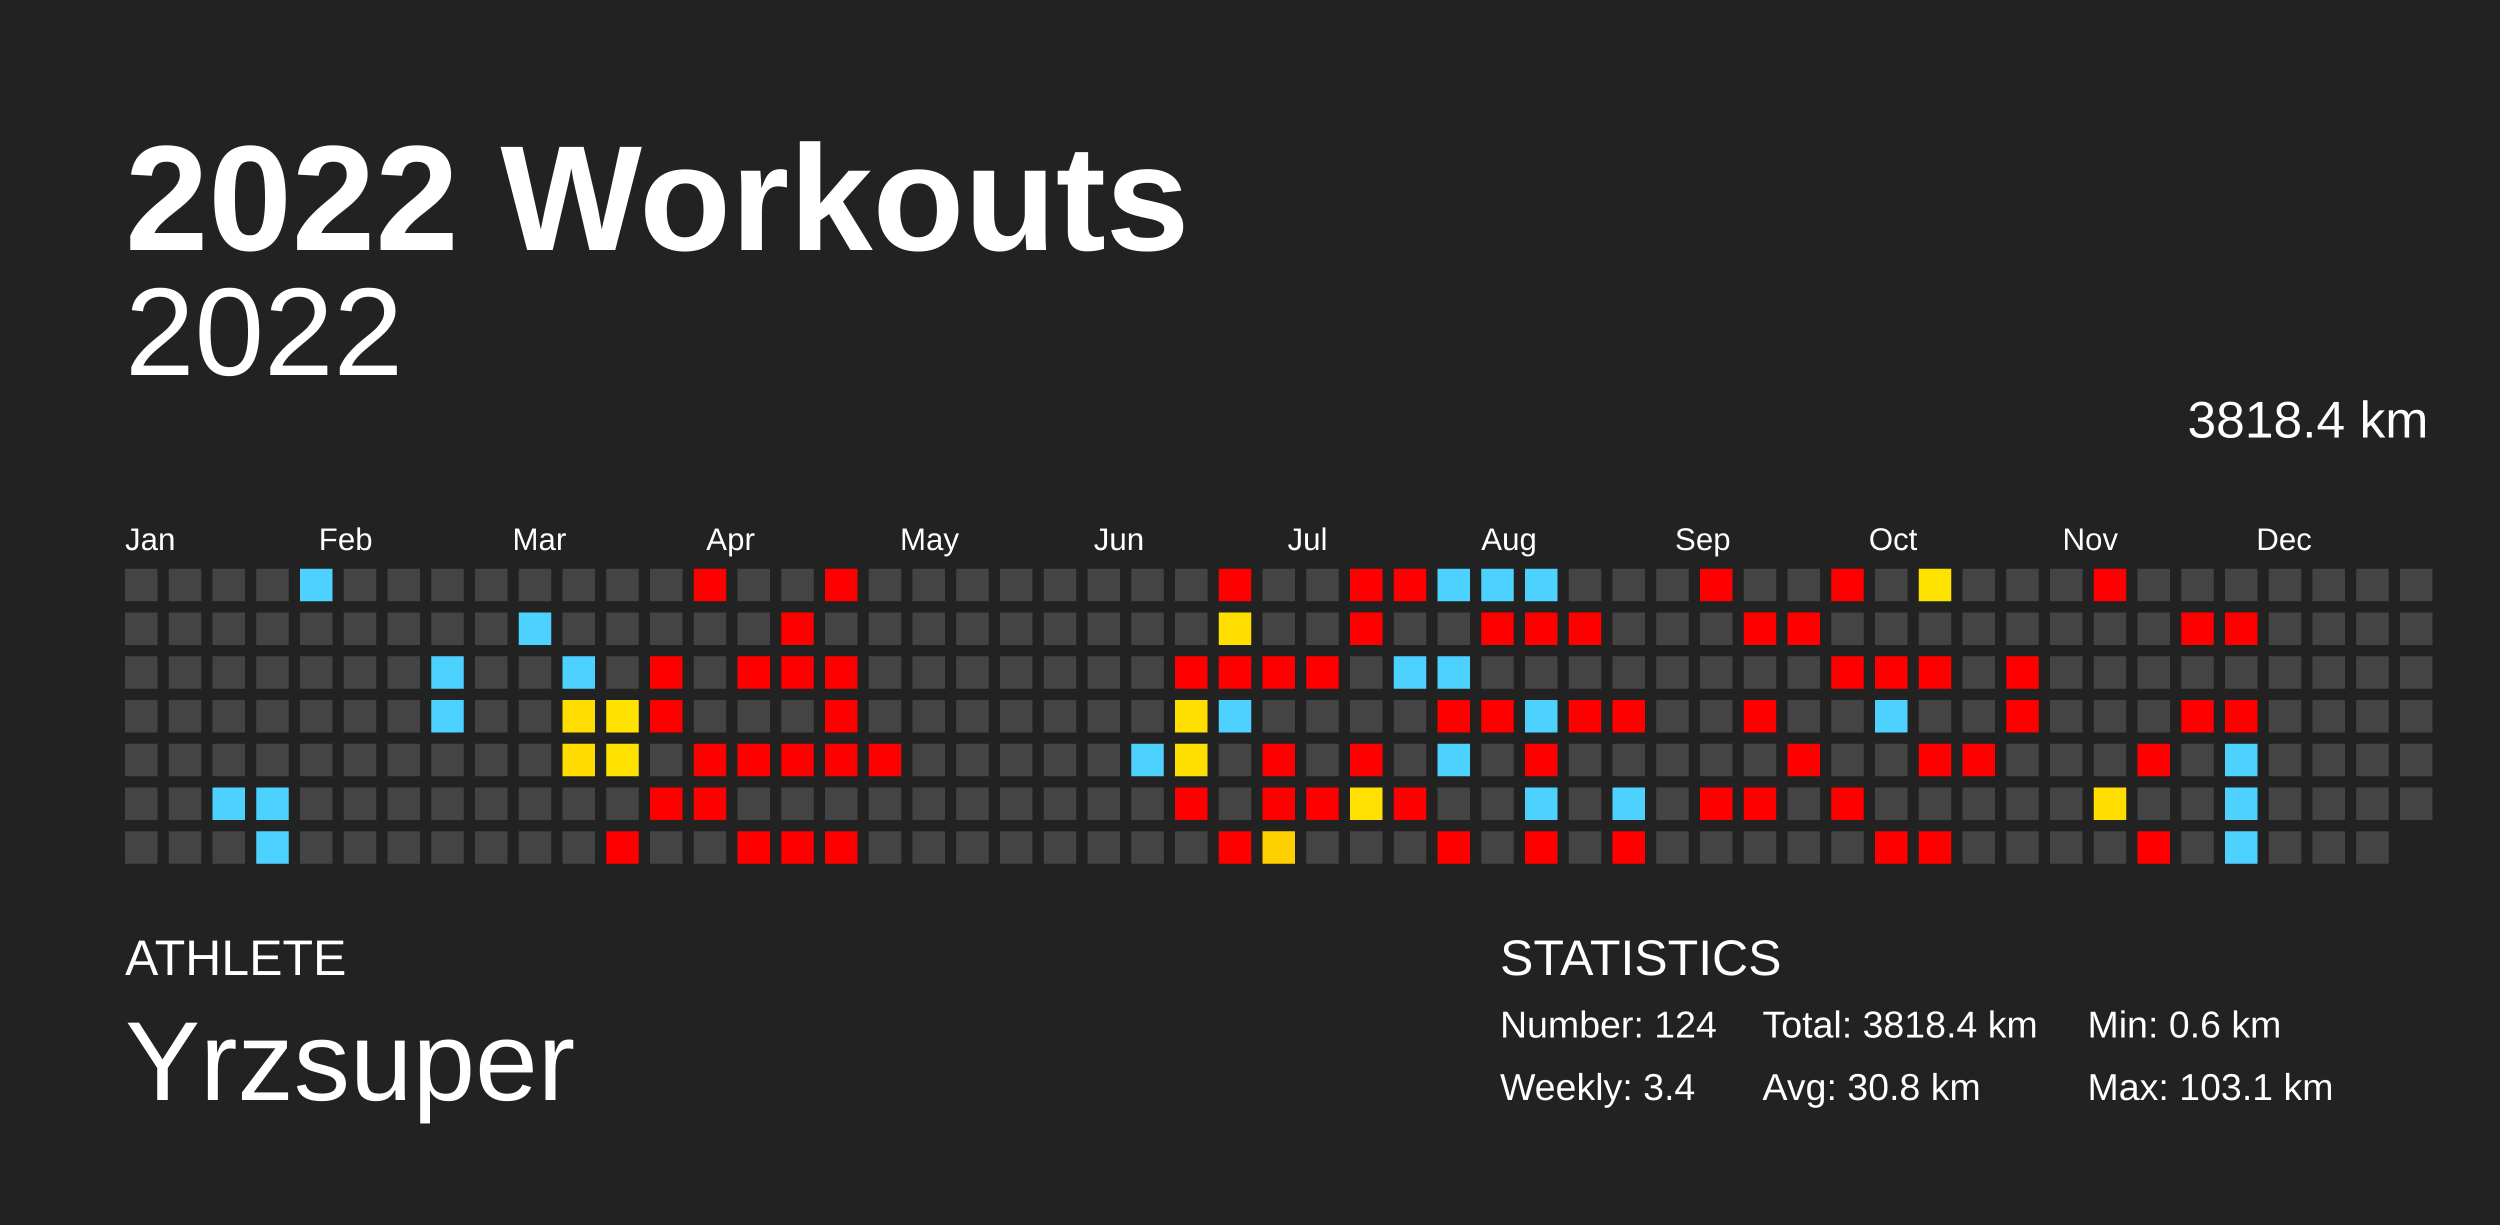
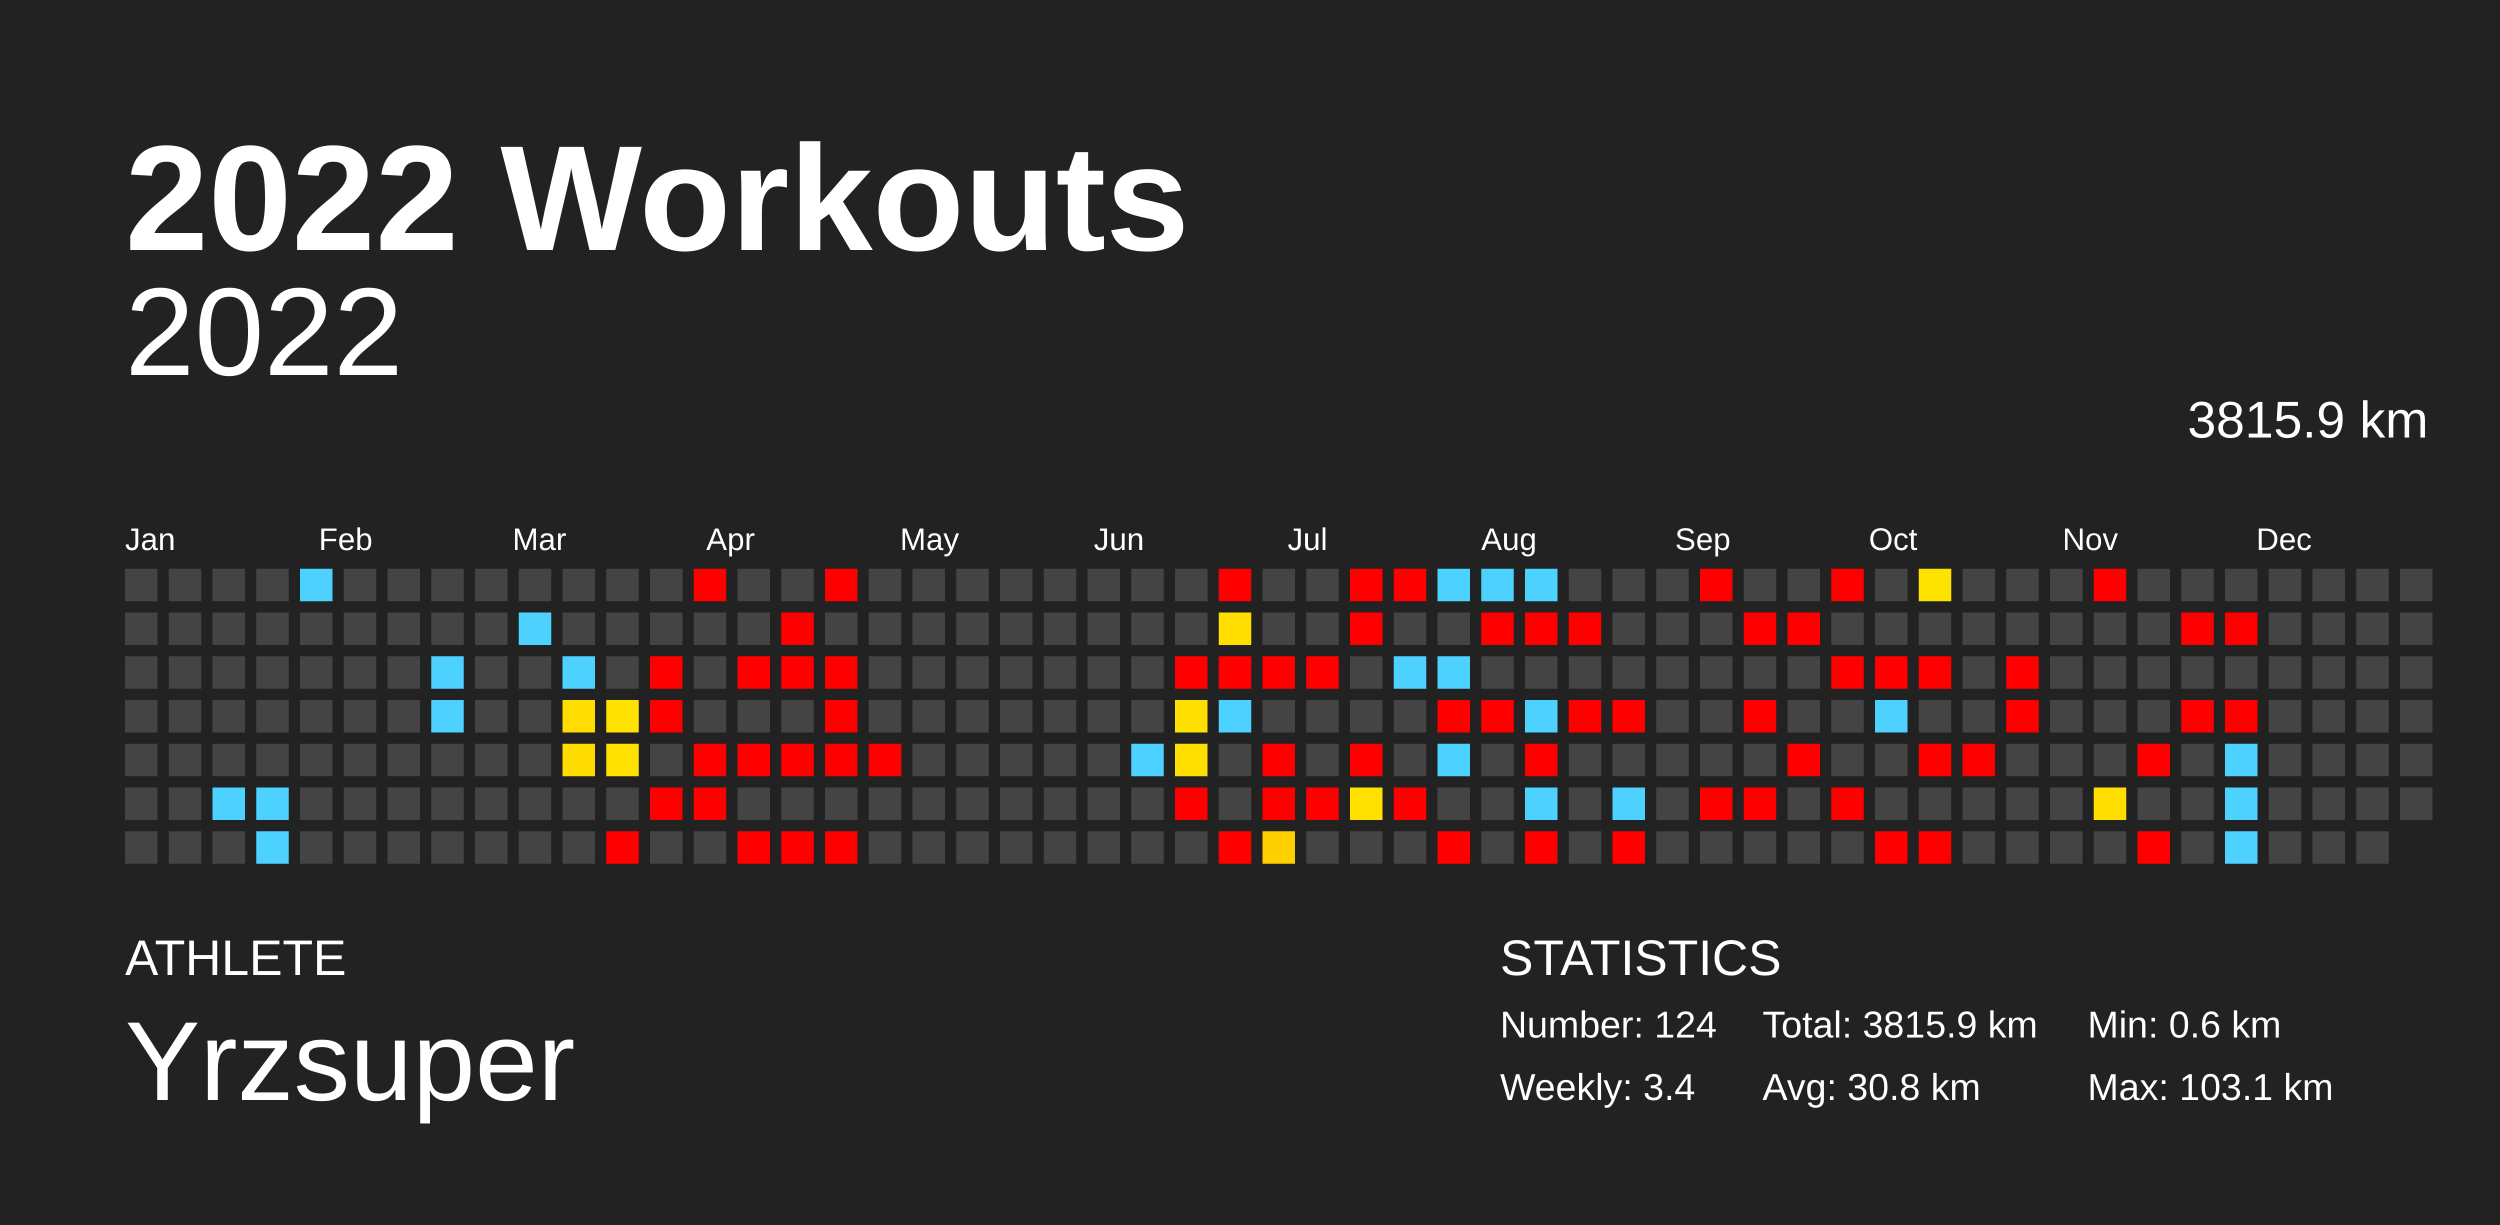
<svg xmlns="http://www.w3.org/2000/svg" baseProfile="full" height="98mm" version="1.1" viewBox="0,0,200,98" width="200mm">
  <defs />
  <rect fill="#222222" height="98" width="200" x="0" y="0" />
  <text fill="#FFFFFF" style="font-size:12px; font-family:Arial; font-weight:bold;" x="10" y="20">2022 Workouts</text>
  <text fill="#FFFFFF" style="font-size:4px; font-family:Arial" x="10" y="78">ATHLETE</text>
  <text fill="#FFFFFF" style="font-size:9px; font-family:Arial" x="10" y="88">Yrzsuper</text>
  <text fill="#FFFFFF" style="font-size:4px; font-family:Arial" x="120" y="78">STATISTICS</text>
  <text fill="#FFFFFF" style="font-size:3px; font-family:Arial" x="120" y="83">Number: 124</text>
  <text fill="#FFFFFF" style="font-size:3px; font-family:Arial" x="120" y="88">Weekly: 3.4</text>
-   <text fill="#FFFFFF" style="font-size:3px; font-family:Arial" x="141" y="83">Total: 3818.4 km</text>
+   <text fill="#FFFFFF" style="font-size:3px; font-family:Arial" x="141" y="83">Total: 3815.9 km</text>
  <text fill="#FFFFFF" style="font-size:3px; font-family:Arial" x="141" y="88">Avg: 30.8 km</text>
  <text fill="#FFFFFF" style="font-size:3px; font-family:Arial" x="167" y="83">Min: 0.6 km</text>
  <text fill="#FFFFFF" style="font-size:3px; font-family:Arial" x="167" y="88">Max: 103.1 km</text>
  <text alignment-baseline="hanging" fill="#FFFFFF" style="font-size:10.0px; font-family:Arial;" x="10" y="30">2022</text>
-   <text alignment-baseline="hanging" fill="#FFFFFF" style="font-size:4.125px; font-family:Arial;" x="175" y="35">3818.4 km</text>
+   <text alignment-baseline="hanging" fill="#FFFFFF" style="font-size:4.125px; font-family:Arial;" x="175" y="35">3815.9 km</text>
  <text fill="#FFFFFF" style="font-size:2.5px; font-family:Arial" x="10.0" y="44">Jan</text>
  <text fill="#FFFFFF" style="font-size:2.5px; font-family:Arial" x="25.5" y="44">Feb</text>
  <text fill="#FFFFFF" style="font-size:2.5px; font-family:Arial" x="41.0" y="44">Mar</text>
  <text fill="#FFFFFF" style="font-size:2.5px; font-family:Arial" x="56.5" y="44">Apr</text>
  <text fill="#FFFFFF" style="font-size:2.5px; font-family:Arial" x="72.0" y="44">May</text>
  <text fill="#FFFFFF" style="font-size:2.5px; font-family:Arial" x="87.5" y="44">Jun</text>
  <text fill="#FFFFFF" style="font-size:2.5px; font-family:Arial" x="103.0" y="44">Jul</text>
  <text fill="#FFFFFF" style="font-size:2.5px; font-family:Arial" x="118.5" y="44">Aug</text>
  <text fill="#FFFFFF" style="font-size:2.5px; font-family:Arial" x="134.0" y="44">Sep</text>
  <text fill="#FFFFFF" style="font-size:2.5px; font-family:Arial" x="149.5" y="44">Oct</text>
  <text fill="#FFFFFF" style="font-size:2.5px; font-family:Arial" x="165.0" y="44">Nov</text>
  <text fill="#FFFFFF" style="font-size:2.5px; font-family:Arial" x="180.5" y="44">Dec</text>
  <rect fill="#444444" height="2.6" width="2.6" x="10.0" y="45.5" />
  <rect fill="#444444" height="2.6" width="2.6" x="10.0" y="49.0" />
  <rect fill="#444444" height="2.6" width="2.6" x="10.0" y="52.5" />
  <rect fill="#444444" height="2.6" width="2.6" x="10.0" y="56.0" />
  <rect fill="#444444" height="2.6" width="2.6" x="10.0" y="59.5" />
  <rect fill="#444444" height="2.6" width="2.6" x="10.0" y="63.0" />
  <rect fill="#444444" height="2.6" width="2.6" x="10.0" y="66.5" />
  <rect fill="#444444" height="2.6" width="2.6" x="13.5" y="45.5" />
  <rect fill="#444444" height="2.6" width="2.6" x="13.5" y="49.0" />
  <rect fill="#444444" height="2.6" width="2.6" x="13.5" y="52.5" />
  <rect fill="#444444" height="2.6" width="2.6" x="13.5" y="56.0" />
  <rect fill="#444444" height="2.6" width="2.6" x="13.5" y="59.5" />
  <rect fill="#444444" height="2.6" width="2.6" x="13.5" y="63.0" />
  <rect fill="#444444" height="2.6" width="2.6" x="13.5" y="66.5" />
  <rect fill="#444444" height="2.6" width="2.6" x="17.0" y="45.5" />
  <rect fill="#444444" height="2.6" width="2.6" x="17.0" y="49.0" />
  <rect fill="#444444" height="2.6" width="2.6" x="17.0" y="52.5" />
  <rect fill="#444444" height="2.6" width="2.6" x="17.0" y="56.0" />
  <rect fill="#444444" height="2.6" width="2.6" x="17.0" y="59.5" />
  <rect fill="#4dd2ff" height="2.6" width="2.6" x="17.0" y="63.0" />
  <rect fill="#444444" height="2.6" width="2.6" x="17.0" y="66.5" />
  <rect fill="#444444" height="2.6" width="2.6" x="20.5" y="45.5" />
  <rect fill="#444444" height="2.6" width="2.6" x="20.5" y="49.0" />
  <rect fill="#444444" height="2.6" width="2.6" x="20.5" y="52.5" />
  <rect fill="#444444" height="2.6" width="2.6" x="20.5" y="56.0" />
  <rect fill="#444444" height="2.6" width="2.6" x="20.5" y="59.5" />
  <rect fill="#4dd2ff" height="2.6" width="2.6" x="20.5" y="63.0" />
  <rect fill="#4dd2ff" height="2.6" width="2.6" x="20.5" y="66.5" />
  <rect fill="#4dd2ff" height="2.6" width="2.6" x="24.0" y="45.5" />
  <rect fill="#444444" height="2.6" width="2.6" x="24.0" y="49.0" />
  <rect fill="#444444" height="2.6" width="2.6" x="24.0" y="52.5" />
  <rect fill="#444444" height="2.6" width="2.6" x="24.0" y="56.0" />
  <rect fill="#444444" height="2.6" width="2.6" x="24.0" y="59.5" />
  <rect fill="#444444" height="2.6" width="2.6" x="24.0" y="63.0" />
  <rect fill="#444444" height="2.6" width="2.6" x="24.0" y="66.5" />
  <rect fill="#444444" height="2.6" width="2.6" x="27.5" y="45.5" />
  <rect fill="#444444" height="2.6" width="2.6" x="27.5" y="49.0" />
  <rect fill="#444444" height="2.6" width="2.6" x="27.5" y="52.5" />
  <rect fill="#444444" height="2.6" width="2.6" x="27.5" y="56.0" />
  <rect fill="#444444" height="2.6" width="2.6" x="27.5" y="59.5" />
  <rect fill="#444444" height="2.6" width="2.6" x="27.5" y="63.0" />
  <rect fill="#444444" height="2.6" width="2.6" x="27.5" y="66.5" />
  <rect fill="#444444" height="2.6" width="2.6" x="31.0" y="45.5" />
  <rect fill="#444444" height="2.6" width="2.6" x="31.0" y="49.0" />
  <rect fill="#444444" height="2.6" width="2.6" x="31.0" y="52.5" />
  <rect fill="#444444" height="2.6" width="2.6" x="31.0" y="56.0" />
  <rect fill="#444444" height="2.6" width="2.6" x="31.0" y="59.5" />
  <rect fill="#444444" height="2.6" width="2.6" x="31.0" y="63.0" />
  <rect fill="#444444" height="2.6" width="2.6" x="31.0" y="66.5" />
  <rect fill="#444444" height="2.6" width="2.6" x="34.5" y="45.5" />
  <rect fill="#444444" height="2.6" width="2.6" x="34.5" y="49.0" />
  <rect fill="#4dd2ff" height="2.6" width="2.6" x="34.5" y="52.5" />
  <rect fill="#4dd2ff" height="2.6" width="2.6" x="34.5" y="56.0" />
  <rect fill="#444444" height="2.6" width="2.6" x="34.5" y="59.5" />
  <rect fill="#444444" height="2.6" width="2.6" x="34.5" y="63.0" />
  <rect fill="#444444" height="2.6" width="2.6" x="34.5" y="66.5" />
  <rect fill="#444444" height="2.6" width="2.6" x="38.0" y="45.5" />
  <rect fill="#444444" height="2.6" width="2.6" x="38.0" y="49.0" />
  <rect fill="#444444" height="2.6" width="2.6" x="38.0" y="52.5" />
  <rect fill="#444444" height="2.6" width="2.6" x="38.0" y="56.0" />
  <rect fill="#444444" height="2.6" width="2.6" x="38.0" y="59.5" />
  <rect fill="#444444" height="2.6" width="2.6" x="38.0" y="63.0" />
  <rect fill="#444444" height="2.6" width="2.6" x="38.0" y="66.5" />
  <rect fill="#444444" height="2.6" width="2.6" x="41.5" y="45.5" />
  <rect fill="#4dd2ff" height="2.6" width="2.6" x="41.5" y="49.0" />
  <rect fill="#444444" height="2.6" width="2.6" x="41.5" y="52.5" />
  <rect fill="#444444" height="2.6" width="2.6" x="41.5" y="56.0" />
  <rect fill="#444444" height="2.6" width="2.6" x="41.5" y="59.5" />
  <rect fill="#444444" height="2.6" width="2.6" x="41.5" y="63.0" />
  <rect fill="#444444" height="2.6" width="2.6" x="41.5" y="66.5" />
  <rect fill="#444444" height="2.6" width="2.6" x="45.0" y="45.5" />
  <rect fill="#444444" height="2.6" width="2.6" x="45.0" y="49.0" />
  <rect fill="#4dd2ff" height="2.6" width="2.6" x="45.0" y="52.5" />
  <rect fill="#ffdd00" height="2.6" width="2.6" x="45.0" y="56.0" />
  <rect fill="#ffdc00" height="2.6" width="2.6" x="45.0" y="59.5" />
  <rect fill="#444444" height="2.6" width="2.6" x="45.0" y="63.0" />
  <rect fill="#444444" height="2.6" width="2.6" x="45.0" y="66.5" />
  <rect fill="#444444" height="2.6" width="2.6" x="48.5" y="45.5" />
  <rect fill="#444444" height="2.6" width="2.6" x="48.5" y="49.0" />
  <rect fill="#444444" height="2.6" width="2.6" x="48.5" y="52.5" />
  <rect fill="#ffe200" height="2.6" width="2.6" x="48.5" y="56.0" />
  <rect fill="#ffe100" height="2.6" width="2.6" x="48.5" y="59.5" />
  <rect fill="#444444" height="2.6" width="2.6" x="48.5" y="63.0" />
  <rect fill="red" height="2.6" width="2.6" x="48.5" y="66.5" />
  <rect fill="#444444" height="2.6" width="2.6" x="52.0" y="45.5" />
  <rect fill="#444444" height="2.6" width="2.6" x="52.0" y="49.0" />
  <rect fill="red" height="2.6" width="2.6" x="52.0" y="52.5" />
  <rect fill="red" height="2.6" width="2.6" x="52.0" y="56.0" />
  <rect fill="#444444" height="2.6" width="2.6" x="52.0" y="59.5" />
  <rect fill="red" height="2.6" width="2.6" x="52.0" y="63.0" />
  <rect fill="#444444" height="2.6" width="2.6" x="52.0" y="66.5" />
  <rect fill="red" height="2.6" width="2.6" x="55.5" y="45.5" />
  <rect fill="#444444" height="2.6" width="2.6" x="55.5" y="49.0" />
  <rect fill="#444444" height="2.6" width="2.6" x="55.5" y="52.5" />
  <rect fill="#444444" height="2.6" width="2.6" x="55.5" y="56.0" />
  <rect fill="red" height="2.6" width="2.6" x="55.5" y="59.5" />
  <rect fill="red" height="2.6" width="2.6" x="55.5" y="63.0" />
  <rect fill="#444444" height="2.6" width="2.6" x="55.5" y="66.5" />
  <rect fill="#444444" height="2.6" width="2.6" x="59.0" y="45.5" />
  <rect fill="#444444" height="2.6" width="2.6" x="59.0" y="49.0" />
  <rect fill="red" height="2.6" width="2.6" x="59.0" y="52.5" />
  <rect fill="#444444" height="2.6" width="2.6" x="59.0" y="56.0" />
  <rect fill="red" height="2.6" width="2.6" x="59.0" y="59.5" />
  <rect fill="#444444" height="2.6" width="2.6" x="59.0" y="63.0" />
  <rect fill="red" height="2.6" width="2.6" x="59.0" y="66.5" />
  <rect fill="#444444" height="2.6" width="2.6" x="62.5" y="45.5" />
  <rect fill="red" height="2.6" width="2.6" x="62.5" y="49.0" />
  <rect fill="red" height="2.6" width="2.6" x="62.5" y="52.5" />
  <rect fill="#444444" height="2.6" width="2.6" x="62.5" y="56.0" />
  <rect fill="red" height="2.6" width="2.6" x="62.5" y="59.5" />
  <rect fill="#444444" height="2.6" width="2.6" x="62.5" y="63.0" />
  <rect fill="red" height="2.6" width="2.6" x="62.5" y="66.5" />
  <rect fill="red" height="2.6" width="2.6" x="66.0" y="45.5" />
  <rect fill="#444444" height="2.6" width="2.6" x="66.0" y="49.0" />
  <rect fill="red" height="2.6" width="2.6" x="66.0" y="52.5" />
  <rect fill="red" height="2.6" width="2.6" x="66.0" y="56.0" />
  <rect fill="red" height="2.6" width="2.6" x="66.0" y="59.5" />
  <rect fill="#444444" height="2.6" width="2.6" x="66.0" y="63.0" />
  <rect fill="red" height="2.6" width="2.6" x="66.0" y="66.5" />
  <rect fill="#444444" height="2.6" width="2.6" x="69.5" y="45.5" />
  <rect fill="#444444" height="2.6" width="2.6" x="69.5" y="49.0" />
  <rect fill="#444444" height="2.6" width="2.6" x="69.5" y="52.5" />
  <rect fill="#444444" height="2.6" width="2.6" x="69.5" y="56.0" />
  <rect fill="red" height="2.6" width="2.6" x="69.5" y="59.5" />
  <rect fill="#444444" height="2.6" width="2.6" x="69.5" y="63.0" />
  <rect fill="#444444" height="2.6" width="2.6" x="69.5" y="66.5" />
  <rect fill="#444444" height="2.6" width="2.6" x="73.0" y="45.5" />
  <rect fill="#444444" height="2.6" width="2.6" x="73.0" y="49.0" />
  <rect fill="#444444" height="2.6" width="2.6" x="73.0" y="52.5" />
  <rect fill="#444444" height="2.6" width="2.6" x="73.0" y="56.0" />
  <rect fill="#444444" height="2.6" width="2.6" x="73.0" y="59.5" />
  <rect fill="#444444" height="2.6" width="2.6" x="73.0" y="63.0" />
  <rect fill="#444444" height="2.6" width="2.6" x="73.0" y="66.5" />
  <rect fill="#444444" height="2.6" width="2.6" x="76.5" y="45.5" />
  <rect fill="#444444" height="2.6" width="2.6" x="76.5" y="49.0" />
  <rect fill="#444444" height="2.6" width="2.6" x="76.5" y="52.5" />
  <rect fill="#444444" height="2.6" width="2.6" x="76.5" y="56.0" />
  <rect fill="#444444" height="2.6" width="2.6" x="76.5" y="59.5" />
  <rect fill="#444444" height="2.6" width="2.6" x="76.5" y="63.0" />
  <rect fill="#444444" height="2.6" width="2.6" x="76.5" y="66.5" />
  <rect fill="#444444" height="2.6" width="2.6" x="80.0" y="45.5" />
  <rect fill="#444444" height="2.6" width="2.6" x="80.0" y="49.0" />
  <rect fill="#444444" height="2.6" width="2.6" x="80.0" y="52.5" />
  <rect fill="#444444" height="2.6" width="2.6" x="80.0" y="56.0" />
  <rect fill="#444444" height="2.6" width="2.6" x="80.0" y="59.5" />
  <rect fill="#444444" height="2.6" width="2.6" x="80.0" y="63.0" />
  <rect fill="#444444" height="2.6" width="2.6" x="80.0" y="66.5" />
  <rect fill="#444444" height="2.6" width="2.6" x="83.5" y="45.5" />
  <rect fill="#444444" height="2.6" width="2.6" x="83.5" y="49.0" />
  <rect fill="#444444" height="2.6" width="2.6" x="83.5" y="52.5" />
  <rect fill="#444444" height="2.6" width="2.6" x="83.5" y="56.0" />
  <rect fill="#444444" height="2.6" width="2.6" x="83.5" y="59.5" />
  <rect fill="#444444" height="2.6" width="2.6" x="83.5" y="63.0" />
  <rect fill="#444444" height="2.6" width="2.6" x="83.5" y="66.5" />
  <rect fill="#444444" height="2.6" width="2.6" x="87.0" y="45.5" />
  <rect fill="#444444" height="2.6" width="2.6" x="87.0" y="49.0" />
  <rect fill="#444444" height="2.6" width="2.6" x="87.0" y="52.5" />
  <rect fill="#444444" height="2.6" width="2.6" x="87.0" y="56.0" />
  <rect fill="#444444" height="2.6" width="2.6" x="87.0" y="59.5" />
  <rect fill="#444444" height="2.6" width="2.6" x="87.0" y="63.0" />
  <rect fill="#444444" height="2.6" width="2.6" x="87.0" y="66.5" />
  <rect fill="#444444" height="2.6" width="2.6" x="90.5" y="45.5" />
  <rect fill="#444444" height="2.6" width="2.6" x="90.5" y="49.0" />
  <rect fill="#444444" height="2.6" width="2.6" x="90.5" y="52.5" />
  <rect fill="#444444" height="2.6" width="2.6" x="90.5" y="56.0" />
  <rect fill="#4dd2ff" height="2.6" width="2.6" x="90.5" y="59.5" />
  <rect fill="#444444" height="2.6" width="2.6" x="90.5" y="63.0" />
  <rect fill="#444444" height="2.6" width="2.6" x="90.5" y="66.5" />
  <rect fill="#444444" height="2.6" width="2.6" x="94.0" y="45.5" />
  <rect fill="#444444" height="2.6" width="2.6" x="94.0" y="49.0" />
  <rect fill="red" height="2.6" width="2.6" x="94.0" y="52.5" />
  <rect fill="#ffdf00" height="2.6" width="2.6" x="94.0" y="56.0" />
  <rect fill="#ffdf00" height="2.6" width="2.6" x="94.0" y="59.5" />
  <rect fill="red" height="2.6" width="2.6" x="94.0" y="63.0" />
  <rect fill="#444444" height="2.6" width="2.6" x="94.0" y="66.5" />
  <rect fill="red" height="2.6" width="2.6" x="97.5" y="45.5" />
  <rect fill="#ffde00" height="2.6" width="2.6" x="97.5" y="49.0" />
  <rect fill="red" height="2.6" width="2.6" x="97.5" y="52.5" />
  <rect fill="#4dd2ff" height="2.6" width="2.6" x="97.5" y="56.0" />
  <rect fill="#444444" height="2.6" width="2.6" x="97.5" y="59.5" />
  <rect fill="#444444" height="2.6" width="2.6" x="97.5" y="63.0" />
  <rect fill="red" height="2.6" width="2.6" x="97.5" y="66.5" />
  <rect fill="#444444" height="2.6" width="2.6" x="101.0" y="45.5" />
  <rect fill="#444444" height="2.6" width="2.6" x="101.0" y="49.0" />
  <rect fill="red" height="2.6" width="2.6" x="101.0" y="52.5" />
  <rect fill="#444444" height="2.6" width="2.6" x="101.0" y="56.0" />
  <rect fill="red" height="2.6" width="2.6" x="101.0" y="59.5" />
  <rect fill="red" height="2.6" width="2.6" x="101.0" y="63.0" />
  <rect fill="#ffd000" height="2.6" width="2.6" x="101.0" y="66.5" />
  <rect fill="#444444" height="2.6" width="2.6" x="104.5" y="45.5" />
  <rect fill="#444444" height="2.6" width="2.6" x="104.5" y="49.0" />
  <rect fill="red" height="2.6" width="2.6" x="104.5" y="52.5" />
  <rect fill="#444444" height="2.6" width="2.6" x="104.5" y="56.0" />
  <rect fill="#444444" height="2.6" width="2.6" x="104.5" y="59.5" />
  <rect fill="red" height="2.6" width="2.6" x="104.5" y="63.0" />
  <rect fill="#444444" height="2.6" width="2.6" x="104.5" y="66.5" />
  <rect fill="red" height="2.6" width="2.6" x="108.0" y="45.5" />
  <rect fill="red" height="2.6" width="2.6" x="108.0" y="49.0" />
  <rect fill="#444444" height="2.6" width="2.6" x="108.0" y="52.5" />
  <rect fill="#444444" height="2.6" width="2.6" x="108.0" y="56.0" />
  <rect fill="red" height="2.6" width="2.6" x="108.0" y="59.5" />
  <rect fill="#ffe000" height="2.6" width="2.6" x="108.0" y="63.0" />
  <rect fill="#444444" height="2.6" width="2.6" x="108.0" y="66.5" />
  <rect fill="red" height="2.6" width="2.6" x="111.5" y="45.5" />
  <rect fill="#444444" height="2.6" width="2.6" x="111.5" y="49.0" />
  <rect fill="#4dd2ff" height="2.6" width="2.6" x="111.5" y="52.5" />
  <rect fill="#444444" height="2.6" width="2.6" x="111.5" y="56.0" />
  <rect fill="#444444" height="2.6" width="2.6" x="111.5" y="59.5" />
  <rect fill="red" height="2.6" width="2.6" x="111.5" y="63.0" />
  <rect fill="#444444" height="2.6" width="2.6" x="111.5" y="66.5" />
  <rect fill="#4dd2ff" height="2.6" width="2.6" x="115.0" y="45.5" />
  <rect fill="#444444" height="2.6" width="2.6" x="115.0" y="49.0" />
  <rect fill="#4dd2ff" height="2.6" width="2.6" x="115.0" y="52.5" />
  <rect fill="red" height="2.6" width="2.6" x="115.0" y="56.0" />
  <rect fill="#4dd2ff" height="2.6" width="2.6" x="115.0" y="59.5" />
  <rect fill="#444444" height="2.6" width="2.6" x="115.0" y="63.0" />
  <rect fill="red" height="2.6" width="2.6" x="115.0" y="66.5" />
  <rect fill="#4dd2ff" height="2.6" width="2.6" x="118.5" y="45.5" />
  <rect fill="red" height="2.6" width="2.6" x="118.5" y="49.0" />
  <rect fill="#444444" height="2.6" width="2.6" x="118.5" y="52.5" />
  <rect fill="red" height="2.6" width="2.6" x="118.5" y="56.0" />
  <rect fill="#444444" height="2.6" width="2.6" x="118.5" y="59.5" />
  <rect fill="#444444" height="2.6" width="2.6" x="118.5" y="63.0" />
  <rect fill="#444444" height="2.6" width="2.6" x="118.5" y="66.5" />
  <rect fill="#4dd2ff" height="2.6" width="2.6" x="122.0" y="45.5" />
  <rect fill="red" height="2.6" width="2.6" x="122.0" y="49.0" />
  <rect fill="#444444" height="2.6" width="2.6" x="122.0" y="52.5" />
  <rect fill="#4dd2ff" height="2.6" width="2.6" x="122.0" y="56.0" />
  <rect fill="red" height="2.6" width="2.6" x="122.0" y="59.5" />
  <rect fill="#4dd2ff" height="2.6" width="2.6" x="122.0" y="63.0" />
  <rect fill="red" height="2.6" width="2.6" x="122.0" y="66.5" />
  <rect fill="#444444" height="2.6" width="2.6" x="125.5" y="45.5" />
  <rect fill="red" height="2.6" width="2.6" x="125.5" y="49.0" />
  <rect fill="#444444" height="2.6" width="2.6" x="125.5" y="52.5" />
  <rect fill="red" height="2.6" width="2.6" x="125.5" y="56.0" />
  <rect fill="#444444" height="2.6" width="2.6" x="125.5" y="59.5" />
  <rect fill="#444444" height="2.6" width="2.6" x="125.5" y="63.0" />
  <rect fill="#444444" height="2.6" width="2.6" x="125.5" y="66.5" />
  <rect fill="#444444" height="2.6" width="2.6" x="129.0" y="45.5" />
  <rect fill="#444444" height="2.6" width="2.6" x="129.0" y="49.0" />
  <rect fill="#444444" height="2.6" width="2.6" x="129.0" y="52.5" />
  <rect fill="red" height="2.6" width="2.6" x="129.0" y="56.0" />
  <rect fill="#444444" height="2.6" width="2.6" x="129.0" y="59.5" />
  <rect fill="#4dd2ff" height="2.6" width="2.6" x="129.0" y="63.0" />
  <rect fill="red" height="2.6" width="2.6" x="129.0" y="66.5" />
  <rect fill="#444444" height="2.6" width="2.6" x="132.5" y="45.5" />
  <rect fill="#444444" height="2.6" width="2.6" x="132.5" y="49.0" />
  <rect fill="#444444" height="2.6" width="2.6" x="132.5" y="52.5" />
  <rect fill="#444444" height="2.6" width="2.6" x="132.5" y="56.0" />
  <rect fill="#444444" height="2.6" width="2.6" x="132.5" y="59.5" />
  <rect fill="#444444" height="2.6" width="2.6" x="132.5" y="63.0" />
  <rect fill="#444444" height="2.6" width="2.6" x="132.5" y="66.5" />
  <rect fill="red" height="2.6" width="2.6" x="136.0" y="45.5" />
  <rect fill="#444444" height="2.6" width="2.6" x="136.0" y="49.0" />
  <rect fill="#444444" height="2.6" width="2.6" x="136.0" y="52.5" />
  <rect fill="#444444" height="2.6" width="2.6" x="136.0" y="56.0" />
  <rect fill="#444444" height="2.6" width="2.6" x="136.0" y="59.5" />
  <rect fill="red" height="2.6" width="2.6" x="136.0" y="63.0" />
  <rect fill="#444444" height="2.6" width="2.6" x="136.0" y="66.5" />
  <rect fill="#444444" height="2.6" width="2.6" x="139.5" y="45.5" />
  <rect fill="red" height="2.6" width="2.6" x="139.5" y="49.0" />
  <rect fill="#444444" height="2.6" width="2.6" x="139.5" y="52.5" />
  <rect fill="red" height="2.6" width="2.6" x="139.5" y="56.0" />
  <rect fill="#444444" height="2.6" width="2.6" x="139.5" y="59.5" />
  <rect fill="red" height="2.6" width="2.6" x="139.5" y="63.0" />
  <rect fill="#444444" height="2.6" width="2.6" x="139.5" y="66.5" />
  <rect fill="#444444" height="2.6" width="2.6" x="143.0" y="45.5" />
  <rect fill="red" height="2.6" width="2.6" x="143.0" y="49.0" />
  <rect fill="#444444" height="2.6" width="2.6" x="143.0" y="52.5" />
  <rect fill="#444444" height="2.6" width="2.6" x="143.0" y="56.0" />
  <rect fill="red" height="2.6" width="2.6" x="143.0" y="59.5" />
  <rect fill="#444444" height="2.6" width="2.6" x="143.0" y="63.0" />
  <rect fill="#444444" height="2.6" width="2.6" x="143.0" y="66.5" />
  <rect fill="red" height="2.6" width="2.6" x="146.5" y="45.5" />
  <rect fill="#444444" height="2.6" width="2.6" x="146.5" y="49.0" />
  <rect fill="red" height="2.6" width="2.6" x="146.5" y="52.5" />
  <rect fill="#444444" height="2.6" width="2.6" x="146.5" y="56.0" />
  <rect fill="#444444" height="2.6" width="2.6" x="146.5" y="59.5" />
  <rect fill="red" height="2.6" width="2.6" x="146.5" y="63.0" />
  <rect fill="#444444" height="2.6" width="2.6" x="146.5" y="66.5" />
  <rect fill="#444444" height="2.6" width="2.6" x="150.0" y="45.5" />
  <rect fill="#444444" height="2.6" width="2.6" x="150.0" y="49.0" />
  <rect fill="red" height="2.6" width="2.6" x="150.0" y="52.5" />
  <rect fill="#4dd2ff" height="2.6" width="2.6" x="150.0" y="56.0" />
  <rect fill="#444444" height="2.6" width="2.6" x="150.0" y="59.5" />
  <rect fill="#444444" height="2.6" width="2.6" x="150.0" y="63.0" />
  <rect fill="red" height="2.6" width="2.6" x="150.0" y="66.5" />
  <rect fill="#ffe300" height="2.6" width="2.6" x="153.5" y="45.5" />
  <rect fill="#444444" height="2.6" width="2.6" x="153.5" y="49.0" />
  <rect fill="red" height="2.6" width="2.6" x="153.5" y="52.5" />
  <rect fill="#444444" height="2.6" width="2.6" x="153.5" y="56.0" />
  <rect fill="red" height="2.6" width="2.6" x="153.5" y="59.5" />
  <rect fill="#444444" height="2.6" width="2.6" x="153.5" y="63.0" />
  <rect fill="red" height="2.6" width="2.6" x="153.5" y="66.5" />
  <rect fill="#444444" height="2.6" width="2.6" x="157.0" y="45.5" />
  <rect fill="#444444" height="2.6" width="2.6" x="157.0" y="49.0" />
  <rect fill="#444444" height="2.6" width="2.6" x="157.0" y="52.5" />
  <rect fill="#444444" height="2.6" width="2.6" x="157.0" y="56.0" />
  <rect fill="red" height="2.6" width="2.6" x="157.0" y="59.5" />
  <rect fill="#444444" height="2.6" width="2.6" x="157.0" y="63.0" />
  <rect fill="#444444" height="2.6" width="2.6" x="157.0" y="66.5" />
  <rect fill="#444444" height="2.6" width="2.6" x="160.5" y="45.5" />
  <rect fill="#444444" height="2.6" width="2.6" x="160.5" y="49.0" />
  <rect fill="red" height="2.6" width="2.6" x="160.5" y="52.5" />
  <rect fill="red" height="2.6" width="2.6" x="160.5" y="56.0" />
  <rect fill="#444444" height="2.6" width="2.6" x="160.5" y="59.5" />
  <rect fill="#444444" height="2.6" width="2.6" x="160.5" y="63.0" />
  <rect fill="#444444" height="2.6" width="2.6" x="160.5" y="66.5" />
  <rect fill="#444444" height="2.6" width="2.6" x="164.0" y="45.5" />
  <rect fill="#444444" height="2.6" width="2.6" x="164.0" y="49.0" />
  <rect fill="#444444" height="2.6" width="2.6" x="164.0" y="52.5" />
  <rect fill="#444444" height="2.6" width="2.6" x="164.0" y="56.0" />
  <rect fill="#444444" height="2.6" width="2.6" x="164.0" y="59.5" />
  <rect fill="#444444" height="2.6" width="2.6" x="164.0" y="63.0" />
  <rect fill="#444444" height="2.6" width="2.6" x="164.0" y="66.5" />
  <rect fill="red" height="2.6" width="2.6" x="167.5" y="45.5" />
  <rect fill="#444444" height="2.6" width="2.6" x="167.5" y="49.0" />
  <rect fill="#444444" height="2.6" width="2.6" x="167.5" y="52.5" />
  <rect fill="#444444" height="2.6" width="2.6" x="167.5" y="56.0" />
  <rect fill="#444444" height="2.6" width="2.6" x="167.5" y="59.5" />
  <rect fill="#ffde00" height="2.6" width="2.6" x="167.5" y="63.0" />
  <rect fill="#444444" height="2.6" width="2.6" x="167.5" y="66.5" />
  <rect fill="#444444" height="2.6" width="2.6" x="171.0" y="45.5" />
  <rect fill="#444444" height="2.6" width="2.6" x="171.0" y="49.0" />
  <rect fill="#444444" height="2.6" width="2.6" x="171.0" y="52.5" />
  <rect fill="#444444" height="2.6" width="2.6" x="171.0" y="56.0" />
  <rect fill="red" height="2.6" width="2.6" x="171.0" y="59.5" />
  <rect fill="#444444" height="2.6" width="2.6" x="171.0" y="63.0" />
  <rect fill="red" height="2.6" width="2.6" x="171.0" y="66.5" />
  <rect fill="#444444" height="2.6" width="2.6" x="174.5" y="45.5" />
  <rect fill="red" height="2.6" width="2.6" x="174.5" y="49.0" />
  <rect fill="#444444" height="2.6" width="2.6" x="174.5" y="52.5" />
  <rect fill="red" height="2.6" width="2.6" x="174.5" y="56.0" />
  <rect fill="#444444" height="2.6" width="2.6" x="174.5" y="59.5" />
  <rect fill="#444444" height="2.6" width="2.6" x="174.5" y="63.0" />
  <rect fill="#444444" height="2.6" width="2.6" x="174.5" y="66.5" />
  <rect fill="#444444" height="2.6" width="2.6" x="178.0" y="45.5" />
  <rect fill="red" height="2.6" width="2.6" x="178.0" y="49.0" />
  <rect fill="#444444" height="2.6" width="2.6" x="178.0" y="52.5" />
  <rect fill="red" height="2.6" width="2.6" x="178.0" y="56.0" />
  <rect fill="#4dd2ff" height="2.6" width="2.6" x="178.0" y="59.5" />
  <rect fill="#4dd2ff" height="2.6" width="2.6" x="178.0" y="63.0" />
  <rect fill="#4dd2ff" height="2.6" width="2.6" x="178.0" y="66.5" />
  <rect fill="#444444" height="2.6" width="2.6" x="181.5" y="45.5" />
  <rect fill="#444444" height="2.6" width="2.6" x="181.5" y="49.0" />
  <rect fill="#444444" height="2.6" width="2.6" x="181.5" y="52.5" />
  <rect fill="#444444" height="2.6" width="2.6" x="181.5" y="56.0" />
  <rect fill="#444444" height="2.6" width="2.6" x="181.5" y="59.5" />
  <rect fill="#444444" height="2.6" width="2.6" x="181.5" y="63.0" />
  <rect fill="#444444" height="2.6" width="2.6" x="181.5" y="66.5" />
  <rect fill="#444444" height="2.6" width="2.6" x="185.0" y="45.5" />
  <rect fill="#444444" height="2.6" width="2.6" x="185.0" y="49.0" />
  <rect fill="#444444" height="2.6" width="2.6" x="185.0" y="52.5" />
  <rect fill="#444444" height="2.6" width="2.6" x="185.0" y="56.0" />
  <rect fill="#444444" height="2.6" width="2.6" x="185.0" y="59.5" />
  <rect fill="#444444" height="2.6" width="2.6" x="185.0" y="63.0" />
  <rect fill="#444444" height="2.6" width="2.6" x="185.0" y="66.5" />
  <rect fill="#444444" height="2.6" width="2.6" x="188.5" y="45.5" />
  <rect fill="#444444" height="2.6" width="2.6" x="188.5" y="49.0" />
  <rect fill="#444444" height="2.6" width="2.6" x="188.5" y="52.5" />
  <rect fill="#444444" height="2.6" width="2.6" x="188.5" y="56.0" />
  <rect fill="#444444" height="2.6" width="2.6" x="188.5" y="59.5" />
  <rect fill="#444444" height="2.6" width="2.6" x="188.5" y="63.0" />
  <rect fill="#444444" height="2.6" width="2.6" x="188.5" y="66.5" />
  <rect fill="#444444" height="2.6" width="2.6" x="192.0" y="45.5" />
  <rect fill="#444444" height="2.6" width="2.6" x="192.0" y="49.0" />
  <rect fill="#444444" height="2.6" width="2.6" x="192.0" y="52.5" />
  <rect fill="#444444" height="2.6" width="2.6" x="192.0" y="56.0" />
  <rect fill="#444444" height="2.6" width="2.6" x="192.0" y="59.5" />
  <rect fill="#444444" height="2.6" width="2.6" x="192.0" y="63.0" />
</svg>
